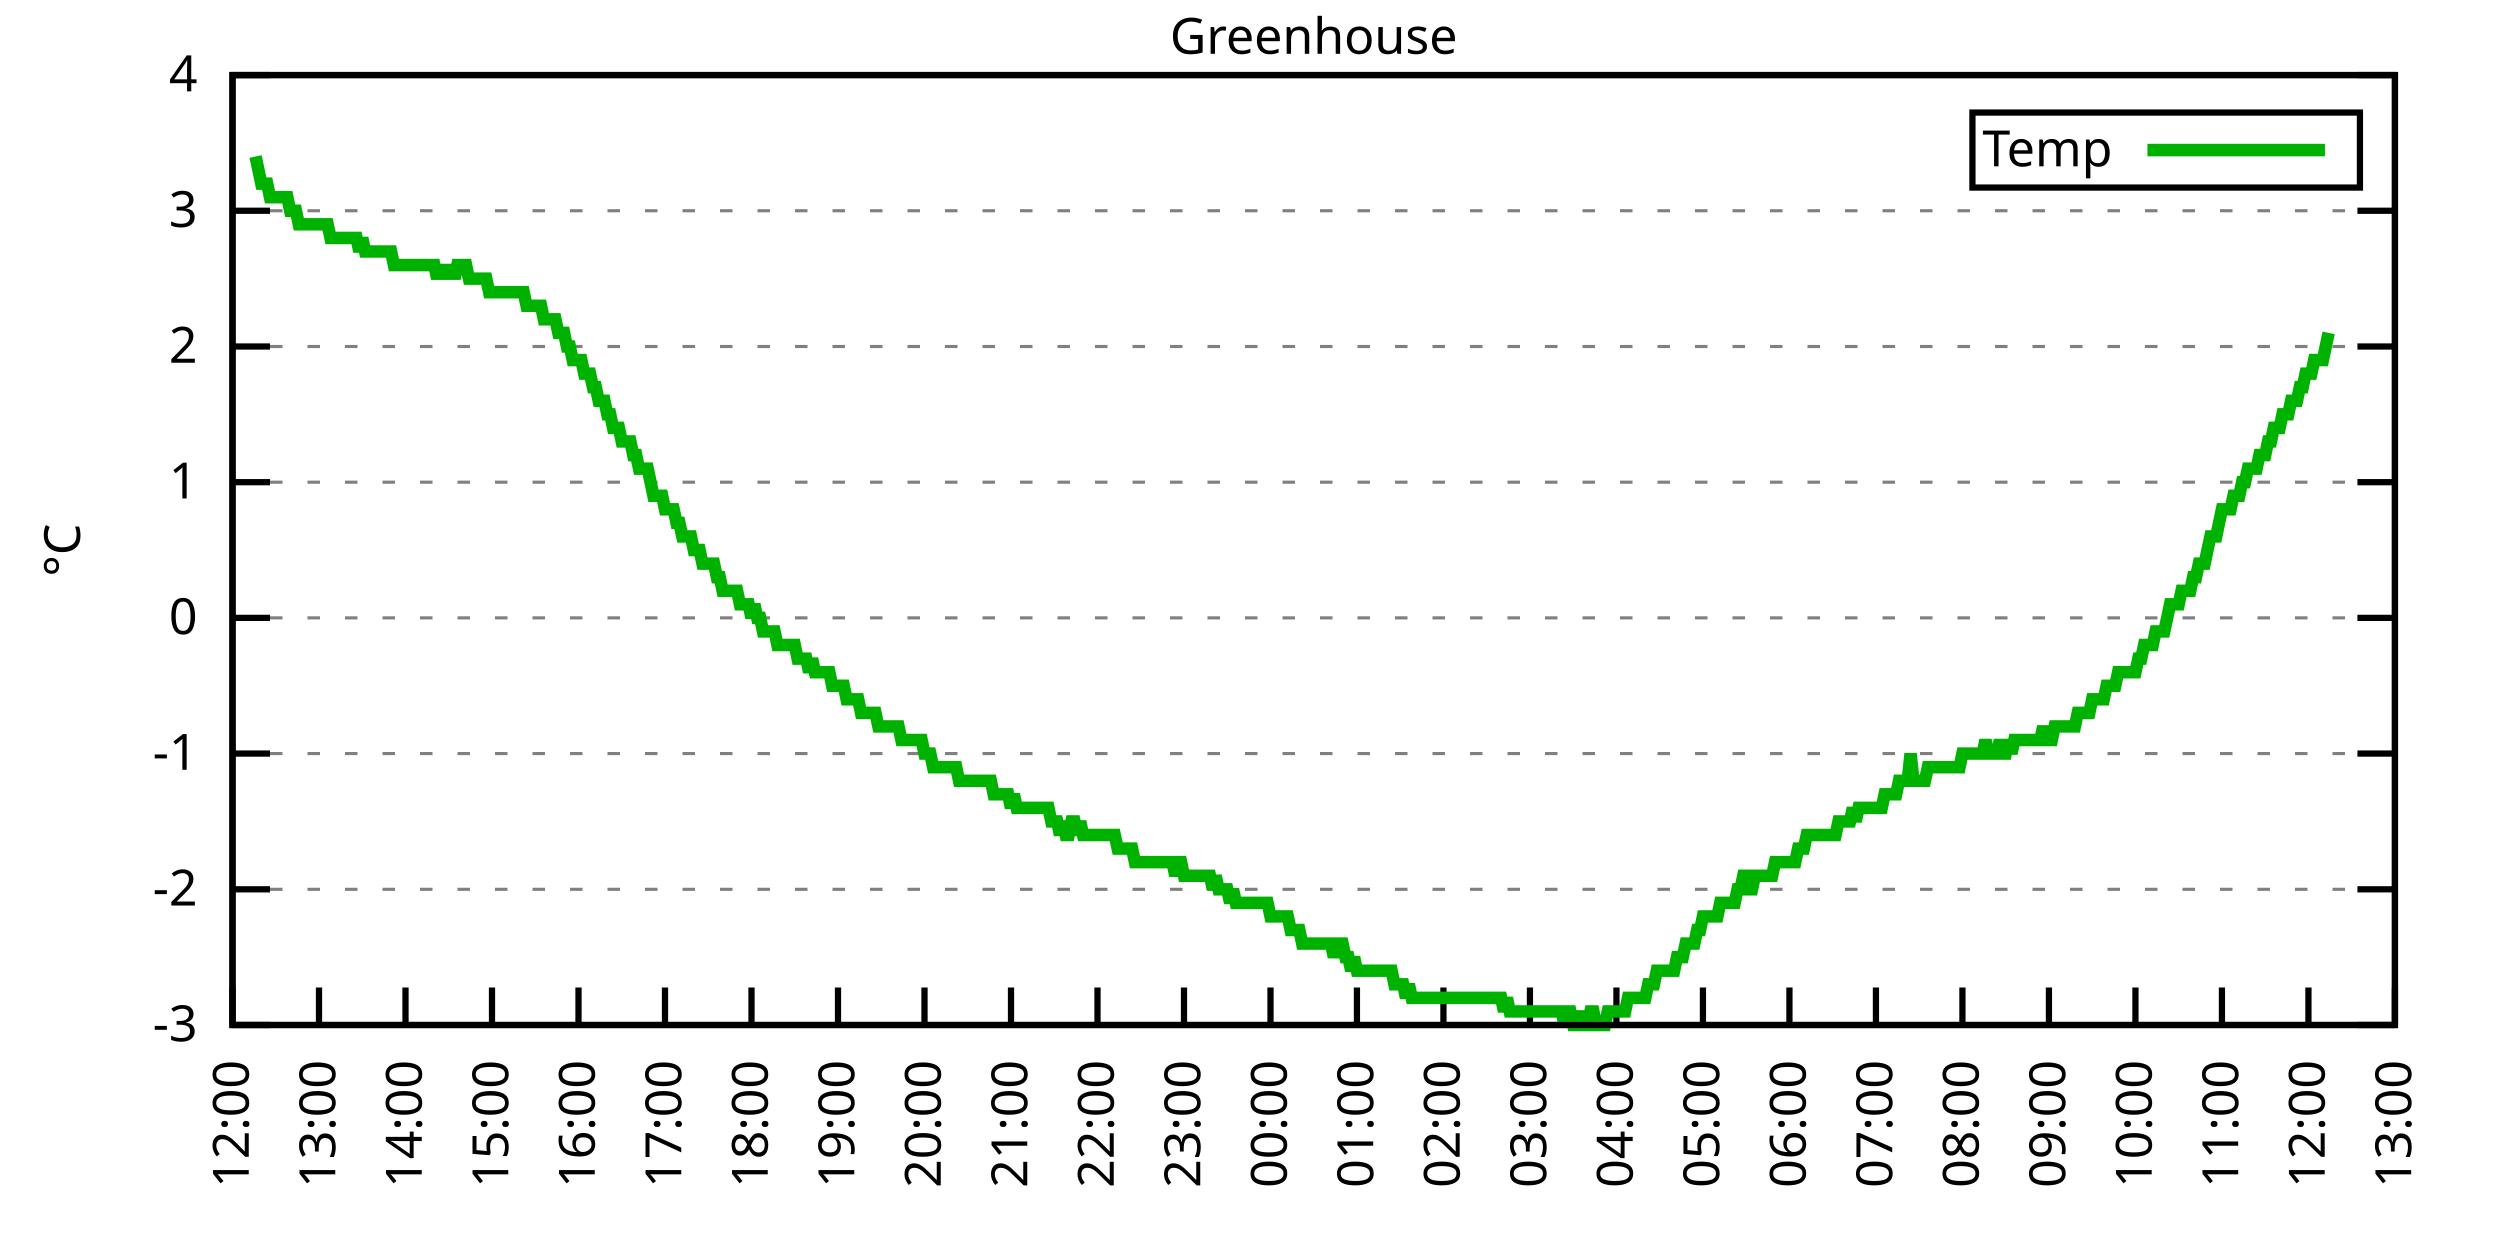
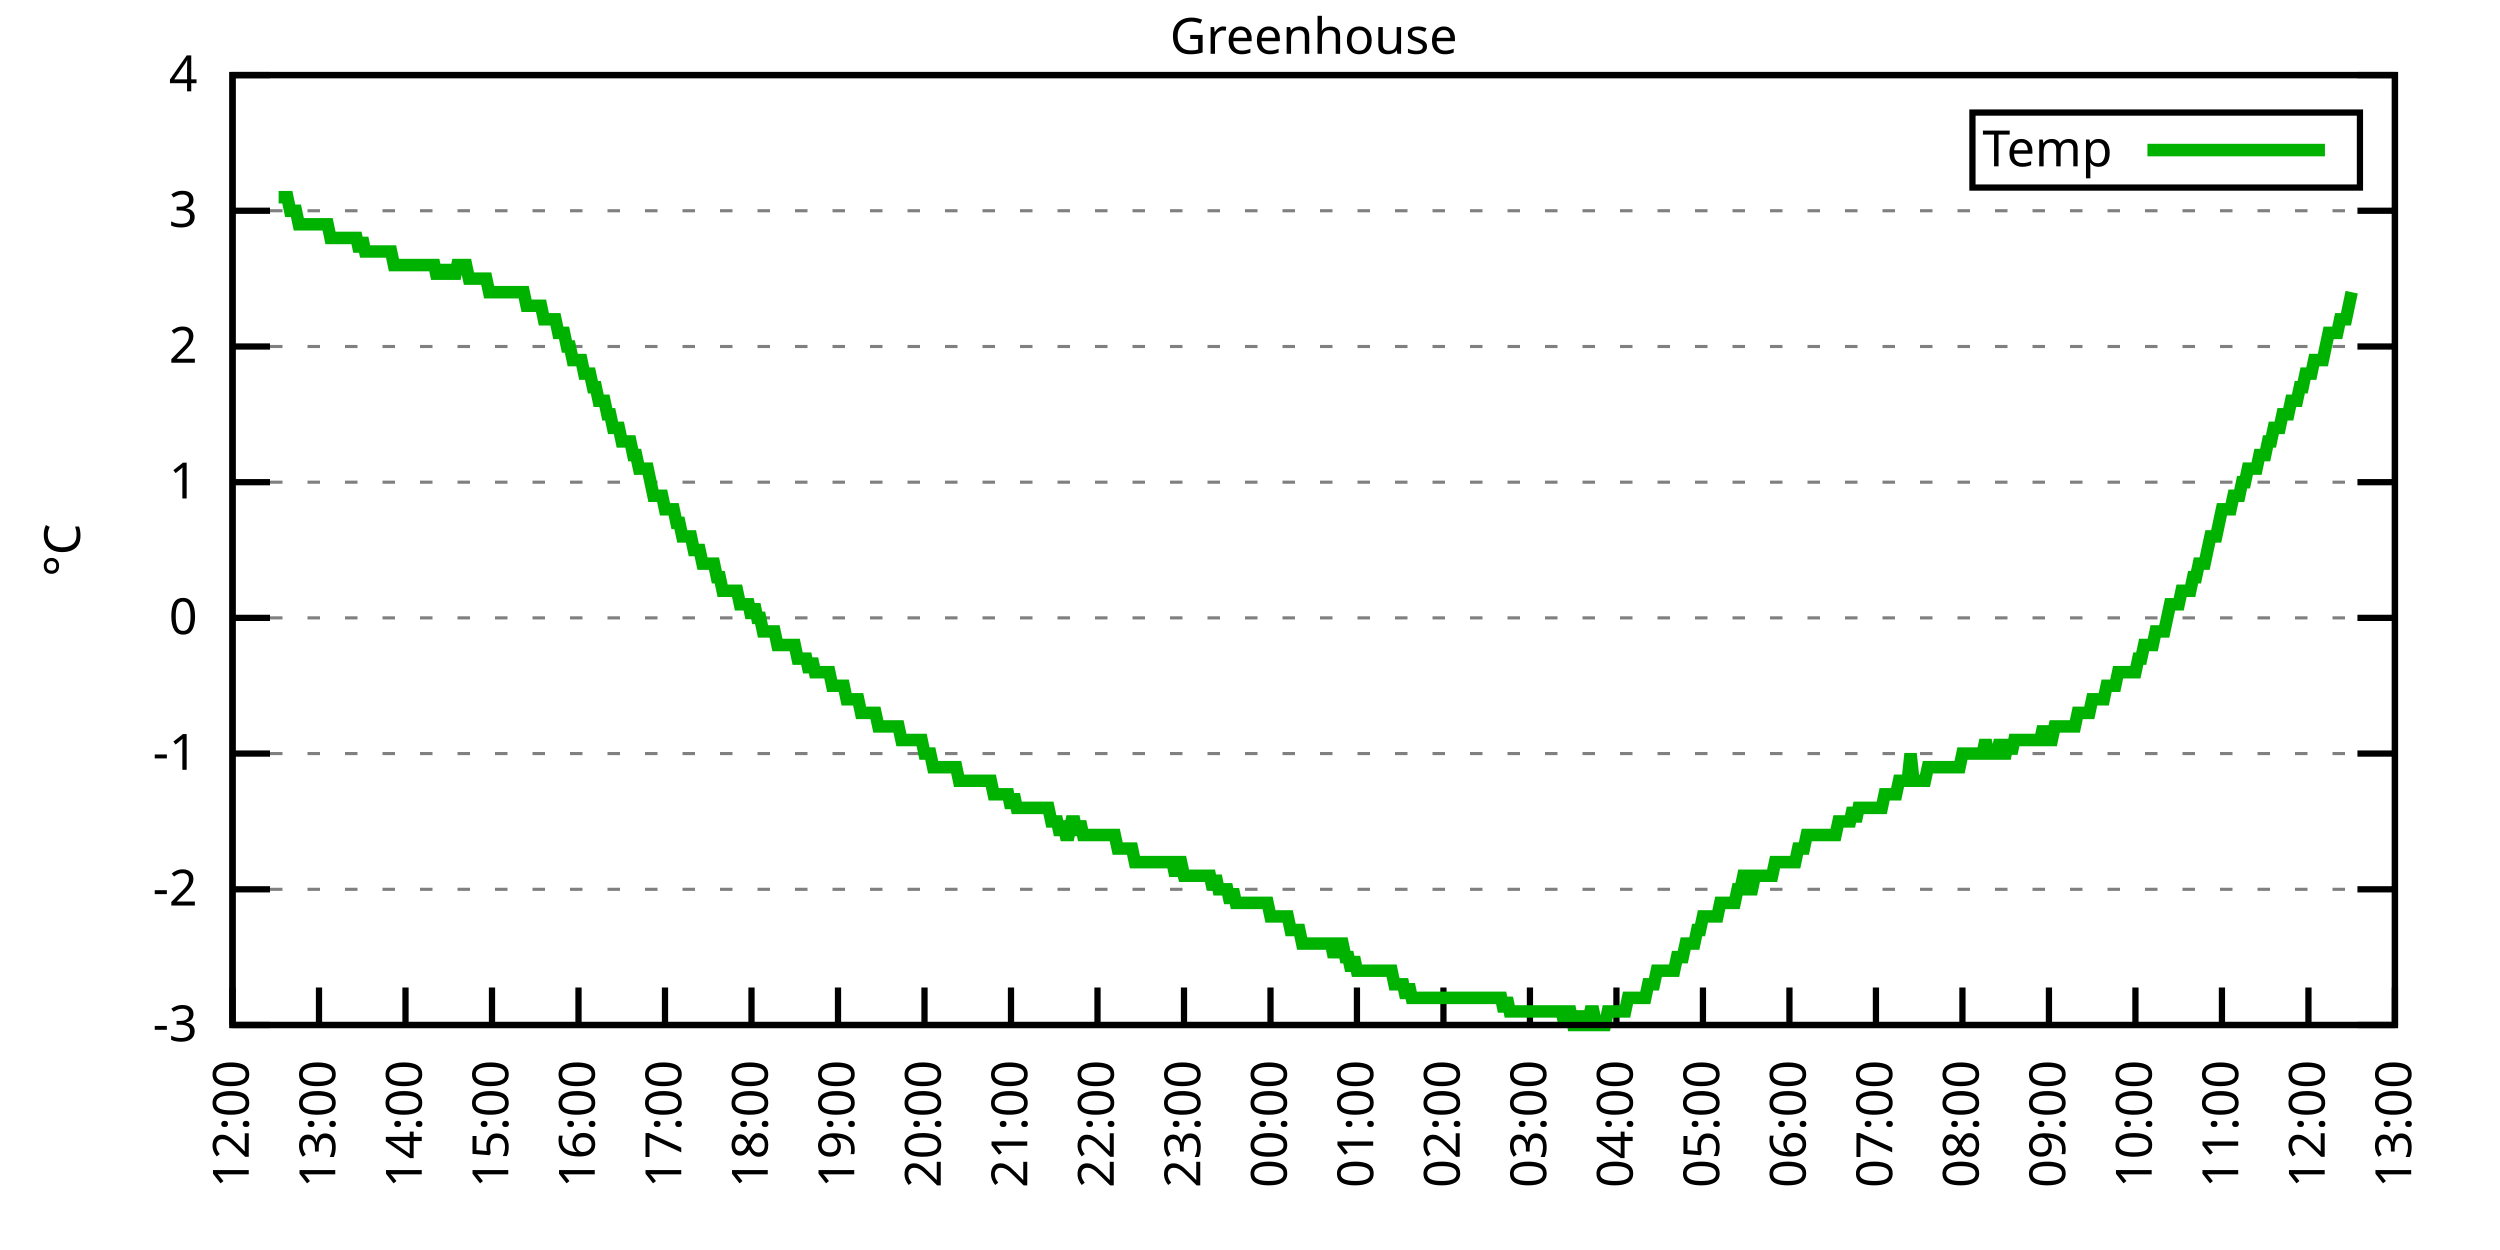
<svg xmlns="http://www.w3.org/2000/svg" xmlns:xlink="http://www.w3.org/1999/xlink" width="400" height="200" viewBox="0 0 400 200">
  <g id="gnuplot_canvas">
    <rect x="0" y="0" width="400" height="200" fill="none" />
    <defs>
      <circle id="gpDot" r="0.5" stroke-width="0.5" stroke="currentColor" />
      <path id="gpPt0" stroke-width="0.333" stroke="currentColor" d="M-1,0 h2 M0,-1 v2" />
      <path id="gpPt1" stroke-width="0.333" stroke="currentColor" d="M-1,-1 L1,1 M1,-1 L-1,1" />
      <path id="gpPt2" stroke-width="0.333" stroke="currentColor" d="M-1,0 L1,0 M0,-1 L0,1 M-1,-1 L1,1 M-1,1 L1,-1" />
      <rect id="gpPt3" stroke-width="0.333" stroke="currentColor" x="-1" y="-1" width="2" height="2" />
      <rect id="gpPt4" stroke-width="0.333" stroke="currentColor" fill="currentColor" x="-1" y="-1" width="2" height="2" />
      <circle id="gpPt5" stroke-width="0.333" stroke="currentColor" cx="0" cy="0" r="1" />
      <use xlink:href="#gpPt5" id="gpPt6" fill="currentColor" stroke="none" />
      <path id="gpPt7" stroke-width="0.333" stroke="currentColor" d="M0,-1.33 L-1.33,0.67 L1.33,0.67 z" />
      <use xlink:href="#gpPt7" id="gpPt8" fill="currentColor" stroke="none" />
      <use xlink:href="#gpPt7" id="gpPt9" stroke="currentColor" transform="rotate(180)" />
      <use xlink:href="#gpPt9" id="gpPt10" fill="currentColor" stroke="none" />
      <use xlink:href="#gpPt3" id="gpPt11" stroke="currentColor" transform="rotate(45)" />
      <use xlink:href="#gpPt11" id="gpPt12" fill="currentColor" stroke="none" />
      <path id="gpPt13" stroke-width="0.333" stroke="currentColor" d="M0,1.330 L1.265,0.411 L0.782,-1.067 L-0.782,-1.076 L-1.265,0.411 z" />
      <use xlink:href="#gpPt13" id="gpPt14" fill="currentColor" stroke="none" />
      <filter id="textbox" filterUnits="objectBoundingBox" x="0" y="0" height="1" width="1">
        <feFlood flood-color="white" flood-opacity="1" result="bgnd" />
        <feComposite in="SourceGraphic" in2="bgnd" operator="atop" />
      </filter>
      <filter id="greybox" filterUnits="objectBoundingBox" x="0" y="0" height="1" width="1">
        <feFlood flood-color="lightgrey" flood-opacity="1" result="grey" />
        <feComposite in="SourceGraphic" in2="grey" operator="atop" />
      </filter>
    </defs>
    <g fill="none" color="white" stroke="currentColor" stroke-width="1.00" stroke-linecap="butt" stroke-linejoin="miter">
</g>
    <g fill="none" color="black" stroke="currentColor" stroke-width="1.00" stroke-linecap="butt" stroke-linejoin="miter">
      <g stroke="none" shape-rendering="crispEdges">
        <polygon fill="rgb(255, 255, 255)" points="37.20,164.00 383.18,164.00 383.18,12.02 37.20,12.02 " />
      </g>
    </g>
    <g fill="none" color="black" stroke="currentColor" stroke-width="1.00" stroke-linecap="butt" stroke-linejoin="miter">
</g>
    <g fill="none" color="black" stroke="black" stroke-width="0.50" stroke-linecap="butt" stroke-linejoin="miter">
</g>
    <g fill="none" color="gray" stroke="currentColor" stroke-width="0.50" stroke-linecap="butt" stroke-linejoin="miter">
      <path stroke="gray" stroke-dasharray="2,4" class="gridline" d="M37.20,164.00 L383.19,164.00  " />
    </g>
    <g fill="none" color="gray" stroke="gray" stroke-width="1.00" stroke-linecap="butt" stroke-linejoin="miter">
</g>
    <g fill="none" color="black" stroke="currentColor" stroke-width="1.00" stroke-linecap="butt" stroke-linejoin="miter">
      <path stroke="black" d="M37.20,164.00 L43.20,164.00 M383.19,164.00 L377.19,164.00  " />
      <g transform="translate(31.60,166.60)" stroke="none" fill="black" font-family="Sans" font-size="8.00" text-anchor="end">
        <text>
          <tspan font-family="Sans">-3</tspan>
        </text>
      </g>
    </g>
    <g fill="none" color="black" stroke="currentColor" stroke-width="1.00" stroke-linecap="butt" stroke-linejoin="miter">
</g>
    <g fill="none" color="black" stroke="black" stroke-width="0.50" stroke-linecap="butt" stroke-linejoin="miter">
</g>
    <g fill="none" color="gray" stroke="currentColor" stroke-width="0.50" stroke-linecap="butt" stroke-linejoin="miter">
      <path stroke="gray" stroke-dasharray="2,4" class="gridline" d="M37.20,142.29 L383.19,142.29  " />
    </g>
    <g fill="none" color="gray" stroke="gray" stroke-width="1.00" stroke-linecap="butt" stroke-linejoin="miter">
</g>
    <g fill="none" color="black" stroke="currentColor" stroke-width="1.00" stroke-linecap="butt" stroke-linejoin="miter">
      <path stroke="black" d="M37.20,142.29 L43.20,142.29 M383.19,142.29 L377.19,142.29  " />
      <g transform="translate(31.60,144.89)" stroke="none" fill="black" font-family="Sans" font-size="8.00" text-anchor="end">
        <text>
          <tspan font-family="Sans">-2</tspan>
        </text>
      </g>
    </g>
    <g fill="none" color="black" stroke="currentColor" stroke-width="1.00" stroke-linecap="butt" stroke-linejoin="miter">
</g>
    <g fill="none" color="black" stroke="black" stroke-width="0.50" stroke-linecap="butt" stroke-linejoin="miter">
</g>
    <g fill="none" color="gray" stroke="currentColor" stroke-width="0.50" stroke-linecap="butt" stroke-linejoin="miter">
      <path stroke="gray" stroke-dasharray="2,4" class="gridline" d="M37.20,120.57 L383.19,120.57  " />
    </g>
    <g fill="none" color="gray" stroke="gray" stroke-width="1.00" stroke-linecap="butt" stroke-linejoin="miter">
</g>
    <g fill="none" color="black" stroke="currentColor" stroke-width="1.00" stroke-linecap="butt" stroke-linejoin="miter">
      <path stroke="black" d="M37.20,120.57 L43.20,120.57 M383.19,120.57 L377.19,120.57  " />
      <g transform="translate(31.60,123.17)" stroke="none" fill="black" font-family="Sans" font-size="8.00" text-anchor="end">
        <text>
          <tspan font-family="Sans">-1</tspan>
        </text>
      </g>
    </g>
    <g fill="none" color="black" stroke="currentColor" stroke-width="1.00" stroke-linecap="butt" stroke-linejoin="miter">
</g>
    <g fill="none" color="black" stroke="black" stroke-width="0.50" stroke-linecap="butt" stroke-linejoin="miter">
</g>
    <g fill="none" color="gray" stroke="currentColor" stroke-width="0.50" stroke-linecap="butt" stroke-linejoin="miter">
      <path stroke="gray" stroke-dasharray="2,4" class="gridline" d="M37.20,98.86 L383.19,98.86  " />
    </g>
    <g fill="none" color="gray" stroke="gray" stroke-width="1.00" stroke-linecap="butt" stroke-linejoin="miter">
</g>
    <g fill="none" color="black" stroke="currentColor" stroke-width="1.00" stroke-linecap="butt" stroke-linejoin="miter">
      <path stroke="black" d="M37.20,98.86 L43.20,98.86 M383.19,98.86 L377.19,98.86  " />
      <g transform="translate(31.60,101.46)" stroke="none" fill="black" font-family="Sans" font-size="8.00" text-anchor="end">
        <text>
          <tspan font-family="Sans"> 0</tspan>
        </text>
      </g>
    </g>
    <g fill="none" color="black" stroke="currentColor" stroke-width="1.00" stroke-linecap="butt" stroke-linejoin="miter">
</g>
    <g fill="none" color="black" stroke="black" stroke-width="0.50" stroke-linecap="butt" stroke-linejoin="miter">
</g>
    <g fill="none" color="gray" stroke="currentColor" stroke-width="0.50" stroke-linecap="butt" stroke-linejoin="miter">
      <path stroke="gray" stroke-dasharray="2,4" class="gridline" d="M37.20,77.15 L383.19,77.15  " />
    </g>
    <g fill="none" color="gray" stroke="gray" stroke-width="1.00" stroke-linecap="butt" stroke-linejoin="miter">
</g>
    <g fill="none" color="black" stroke="currentColor" stroke-width="1.00" stroke-linecap="butt" stroke-linejoin="miter">
      <path stroke="black" d="M37.20,77.15 L43.20,77.15 M383.19,77.15 L377.19,77.15  " />
      <g transform="translate(31.60,79.75)" stroke="none" fill="black" font-family="Sans" font-size="8.00" text-anchor="end">
        <text>
          <tspan font-family="Sans"> 1</tspan>
        </text>
      </g>
    </g>
    <g fill="none" color="black" stroke="currentColor" stroke-width="1.00" stroke-linecap="butt" stroke-linejoin="miter">
</g>
    <g fill="none" color="black" stroke="black" stroke-width="0.50" stroke-linecap="butt" stroke-linejoin="miter">
</g>
    <g fill="none" color="gray" stroke="currentColor" stroke-width="0.50" stroke-linecap="butt" stroke-linejoin="miter">
      <path stroke="gray" stroke-dasharray="2,4" class="gridline" d="M37.20,55.44 L383.19,55.44  " />
    </g>
    <g fill="none" color="gray" stroke="gray" stroke-width="1.00" stroke-linecap="butt" stroke-linejoin="miter">
</g>
    <g fill="none" color="black" stroke="currentColor" stroke-width="1.00" stroke-linecap="butt" stroke-linejoin="miter">
      <path stroke="black" d="M37.20,55.44 L43.20,55.44 M383.19,55.44 L377.19,55.44  " />
      <g transform="translate(31.60,58.04)" stroke="none" fill="black" font-family="Sans" font-size="8.00" text-anchor="end">
        <text>
          <tspan font-family="Sans"> 2</tspan>
        </text>
      </g>
    </g>
    <g fill="none" color="black" stroke="currentColor" stroke-width="1.00" stroke-linecap="butt" stroke-linejoin="miter">
</g>
    <g fill="none" color="black" stroke="black" stroke-width="0.50" stroke-linecap="butt" stroke-linejoin="miter">
</g>
    <g fill="none" color="gray" stroke="currentColor" stroke-width="0.50" stroke-linecap="butt" stroke-linejoin="miter">
      <path stroke="gray" stroke-dasharray="2,4" class="gridline" d="M37.20,33.72 L383.19,33.72  " />
    </g>
    <g fill="none" color="gray" stroke="gray" stroke-width="1.00" stroke-linecap="butt" stroke-linejoin="miter">
</g>
    <g fill="none" color="black" stroke="currentColor" stroke-width="1.00" stroke-linecap="butt" stroke-linejoin="miter">
      <path stroke="black" d="M37.20,33.72 L43.20,33.72 M383.19,33.72 L377.19,33.72  " />
      <g transform="translate(31.60,36.32)" stroke="none" fill="black" font-family="Sans" font-size="8.00" text-anchor="end">
        <text>
          <tspan font-family="Sans"> 3</tspan>
        </text>
      </g>
    </g>
    <g fill="none" color="black" stroke="currentColor" stroke-width="1.00" stroke-linecap="butt" stroke-linejoin="miter">
</g>
    <g fill="none" color="black" stroke="black" stroke-width="0.50" stroke-linecap="butt" stroke-linejoin="miter">
</g>
    <g fill="none" color="gray" stroke="currentColor" stroke-width="0.50" stroke-linecap="butt" stroke-linejoin="miter">
      <path stroke="gray" stroke-dasharray="2,4" class="gridline" d="M37.20,12.01 L383.19,12.01  " />
    </g>
    <g fill="none" color="gray" stroke="gray" stroke-width="1.00" stroke-linecap="butt" stroke-linejoin="miter">
</g>
    <g fill="none" color="black" stroke="currentColor" stroke-width="1.00" stroke-linecap="butt" stroke-linejoin="miter">
      <path stroke="black" d="M37.20,12.01 L43.20,12.01 M383.19,12.01 L377.19,12.01  " />
      <g transform="translate(31.60,14.61)" stroke="none" fill="black" font-family="Sans" font-size="8.00" text-anchor="end">
        <text>
          <tspan font-family="Sans"> 4</tspan>
        </text>
      </g>
    </g>
    <g fill="none" color="black" stroke="currentColor" stroke-width="1.00" stroke-linecap="butt" stroke-linejoin="miter">
      <path stroke="black" d="M37.20,164.00 L37.20,158.00  " />
      <g transform="translate(39.80,169.60) rotate(270.00)" stroke="none" fill="black" font-family="Sans" font-size="8.00" text-anchor="end">
        <text>
          <tspan font-family="Sans">12:00</tspan>
        </text>
      </g>
    </g>
    <g fill="none" color="black" stroke="currentColor" stroke-width="1.00" stroke-linecap="butt" stroke-linejoin="miter">
      <path stroke="black" d="M51.04,164.00 L51.04,158.00  " />
      <g transform="translate(53.64,169.60) rotate(270.00)" stroke="none" fill="black" font-family="Sans" font-size="8.00" text-anchor="end">
        <text>
          <tspan font-family="Sans">13:00</tspan>
        </text>
      </g>
    </g>
    <g fill="none" color="black" stroke="currentColor" stroke-width="1.00" stroke-linecap="butt" stroke-linejoin="miter">
      <path stroke="black" d="M64.88,164.00 L64.88,158.00  " />
      <g transform="translate(67.48,169.60) rotate(270.00)" stroke="none" fill="black" font-family="Sans" font-size="8.00" text-anchor="end">
        <text>
          <tspan font-family="Sans">14:00</tspan>
        </text>
      </g>
    </g>
    <g fill="none" color="black" stroke="currentColor" stroke-width="1.00" stroke-linecap="butt" stroke-linejoin="miter">
      <path stroke="black" d="M78.72,164.00 L78.72,158.00  " />
      <g transform="translate(81.32,169.60) rotate(270.00)" stroke="none" fill="black" font-family="Sans" font-size="8.00" text-anchor="end">
        <text>
          <tspan font-family="Sans">15:00</tspan>
        </text>
      </g>
    </g>
    <g fill="none" color="black" stroke="currentColor" stroke-width="1.00" stroke-linecap="butt" stroke-linejoin="miter">
      <path stroke="black" d="M92.56,164.00 L92.56,158.00  " />
      <g transform="translate(95.16,169.60) rotate(270.00)" stroke="none" fill="black" font-family="Sans" font-size="8.00" text-anchor="end">
        <text>
          <tspan font-family="Sans">16:00</tspan>
        </text>
      </g>
    </g>
    <g fill="none" color="black" stroke="currentColor" stroke-width="1.00" stroke-linecap="butt" stroke-linejoin="miter">
      <path stroke="black" d="M106.40,164.00 L106.40,158.00  " />
      <g transform="translate(109.00,169.60) rotate(270.00)" stroke="none" fill="black" font-family="Sans" font-size="8.00" text-anchor="end">
        <text>
          <tspan font-family="Sans">17:00</tspan>
        </text>
      </g>
    </g>
    <g fill="none" color="black" stroke="currentColor" stroke-width="1.00" stroke-linecap="butt" stroke-linejoin="miter">
      <path stroke="black" d="M120.24,164.00 L120.24,158.00  " />
      <g transform="translate(122.84,169.60) rotate(270.00)" stroke="none" fill="black" font-family="Sans" font-size="8.00" text-anchor="end">
        <text>
          <tspan font-family="Sans">18:00</tspan>
        </text>
      </g>
    </g>
    <g fill="none" color="black" stroke="currentColor" stroke-width="1.00" stroke-linecap="butt" stroke-linejoin="miter">
      <path stroke="black" d="M134.08,164.00 L134.08,158.00  " />
      <g transform="translate(136.68,169.60) rotate(270.00)" stroke="none" fill="black" font-family="Sans" font-size="8.00" text-anchor="end">
        <text>
          <tspan font-family="Sans">19:00</tspan>
        </text>
      </g>
    </g>
    <g fill="none" color="black" stroke="currentColor" stroke-width="1.00" stroke-linecap="butt" stroke-linejoin="miter">
      <path stroke="black" d="M147.92,164.00 L147.92,158.00  " />
      <g transform="translate(150.52,169.60) rotate(270.00)" stroke="none" fill="black" font-family="Sans" font-size="8.00" text-anchor="end">
        <text>
          <tspan font-family="Sans">20:00</tspan>
        </text>
      </g>
    </g>
    <g fill="none" color="black" stroke="currentColor" stroke-width="1.00" stroke-linecap="butt" stroke-linejoin="miter">
      <path stroke="black" d="M161.76,164.00 L161.76,158.00  " />
      <g transform="translate(164.36,169.60) rotate(270.00)" stroke="none" fill="black" font-family="Sans" font-size="8.00" text-anchor="end">
        <text>
          <tspan font-family="Sans">21:00</tspan>
        </text>
      </g>
    </g>
    <g fill="none" color="black" stroke="currentColor" stroke-width="1.00" stroke-linecap="butt" stroke-linejoin="miter">
      <path stroke="black" d="M175.60,164.00 L175.60,158.00  " />
      <g transform="translate(178.20,169.60) rotate(270.00)" stroke="none" fill="black" font-family="Sans" font-size="8.00" text-anchor="end">
        <text>
          <tspan font-family="Sans">22:00</tspan>
        </text>
      </g>
    </g>
    <g fill="none" color="black" stroke="currentColor" stroke-width="1.00" stroke-linecap="butt" stroke-linejoin="miter">
      <path stroke="black" d="M189.44,164.00 L189.44,158.00  " />
      <g transform="translate(192.04,169.60) rotate(270.00)" stroke="none" fill="black" font-family="Sans" font-size="8.00" text-anchor="end">
        <text>
          <tspan font-family="Sans">23:00</tspan>
        </text>
      </g>
    </g>
    <g fill="none" color="black" stroke="currentColor" stroke-width="1.00" stroke-linecap="butt" stroke-linejoin="miter">
      <path stroke="black" d="M203.28,164.00 L203.28,158.00  " />
      <g transform="translate(205.88,169.60) rotate(270.00)" stroke="none" fill="black" font-family="Sans" font-size="8.00" text-anchor="end">
        <text>
          <tspan font-family="Sans">00:00</tspan>
        </text>
      </g>
    </g>
    <g fill="none" color="black" stroke="currentColor" stroke-width="1.00" stroke-linecap="butt" stroke-linejoin="miter">
      <path stroke="black" d="M217.11,164.00 L217.11,158.00  " />
      <g transform="translate(219.71,169.60) rotate(270.00)" stroke="none" fill="black" font-family="Sans" font-size="8.00" text-anchor="end">
        <text>
          <tspan font-family="Sans">01:00</tspan>
        </text>
      </g>
    </g>
    <g fill="none" color="black" stroke="currentColor" stroke-width="1.00" stroke-linecap="butt" stroke-linejoin="miter">
      <path stroke="black" d="M230.95,164.00 L230.95,158.00  " />
      <g transform="translate(233.55,169.60) rotate(270.00)" stroke="none" fill="black" font-family="Sans" font-size="8.00" text-anchor="end">
        <text>
          <tspan font-family="Sans">02:00</tspan>
        </text>
      </g>
    </g>
    <g fill="none" color="black" stroke="currentColor" stroke-width="1.00" stroke-linecap="butt" stroke-linejoin="miter">
      <path stroke="black" d="M244.79,164.00 L244.79,158.00  " />
      <g transform="translate(247.39,169.60) rotate(270.00)" stroke="none" fill="black" font-family="Sans" font-size="8.00" text-anchor="end">
        <text>
          <tspan font-family="Sans">03:00</tspan>
        </text>
      </g>
    </g>
    <g fill="none" color="black" stroke="currentColor" stroke-width="1.00" stroke-linecap="butt" stroke-linejoin="miter">
      <path stroke="black" d="M258.63,164.00 L258.63,158.00  " />
      <g transform="translate(261.23,169.60) rotate(270.00)" stroke="none" fill="black" font-family="Sans" font-size="8.00" text-anchor="end">
        <text>
          <tspan font-family="Sans">04:00</tspan>
        </text>
      </g>
    </g>
    <g fill="none" color="black" stroke="currentColor" stroke-width="1.00" stroke-linecap="butt" stroke-linejoin="miter">
      <path stroke="black" d="M272.47,164.00 L272.47,158.00  " />
      <g transform="translate(275.07,169.60) rotate(270.00)" stroke="none" fill="black" font-family="Sans" font-size="8.00" text-anchor="end">
        <text>
          <tspan font-family="Sans">05:00</tspan>
        </text>
      </g>
    </g>
    <g fill="none" color="black" stroke="currentColor" stroke-width="1.00" stroke-linecap="butt" stroke-linejoin="miter">
      <path stroke="black" d="M286.31,164.00 L286.31,158.00  " />
      <g transform="translate(288.91,169.60) rotate(270.00)" stroke="none" fill="black" font-family="Sans" font-size="8.00" text-anchor="end">
        <text>
          <tspan font-family="Sans">06:00</tspan>
        </text>
      </g>
    </g>
    <g fill="none" color="black" stroke="currentColor" stroke-width="1.00" stroke-linecap="butt" stroke-linejoin="miter">
      <path stroke="black" d="M300.15,164.00 L300.15,158.00  " />
      <g transform="translate(302.75,169.60) rotate(270.00)" stroke="none" fill="black" font-family="Sans" font-size="8.00" text-anchor="end">
        <text>
          <tspan font-family="Sans">07:00</tspan>
        </text>
      </g>
    </g>
    <g fill="none" color="black" stroke="currentColor" stroke-width="1.00" stroke-linecap="butt" stroke-linejoin="miter">
      <path stroke="black" d="M313.99,164.00 L313.99,158.00  " />
      <g transform="translate(316.59,169.60) rotate(270.00)" stroke="none" fill="black" font-family="Sans" font-size="8.00" text-anchor="end">
        <text>
          <tspan font-family="Sans">08:00</tspan>
        </text>
      </g>
    </g>
    <g fill="none" color="black" stroke="currentColor" stroke-width="1.00" stroke-linecap="butt" stroke-linejoin="miter">
      <path stroke="black" d="M327.83,164.00 L327.83,158.00  " />
      <g transform="translate(330.43,169.60) rotate(270.00)" stroke="none" fill="black" font-family="Sans" font-size="8.00" text-anchor="end">
        <text>
          <tspan font-family="Sans">09:00</tspan>
        </text>
      </g>
    </g>
    <g fill="none" color="black" stroke="currentColor" stroke-width="1.00" stroke-linecap="butt" stroke-linejoin="miter">
      <path stroke="black" d="M341.67,164.00 L341.67,158.00  " />
      <g transform="translate(344.27,169.60) rotate(270.00)" stroke="none" fill="black" font-family="Sans" font-size="8.00" text-anchor="end">
        <text>
          <tspan font-family="Sans">10:00</tspan>
        </text>
      </g>
    </g>
    <g fill="none" color="black" stroke="currentColor" stroke-width="1.00" stroke-linecap="butt" stroke-linejoin="miter">
      <path stroke="black" d="M355.51,164.00 L355.51,158.00  " />
      <g transform="translate(358.11,169.60) rotate(270.00)" stroke="none" fill="black" font-family="Sans" font-size="8.00" text-anchor="end">
        <text>
          <tspan font-family="Sans">11:00</tspan>
        </text>
      </g>
    </g>
    <g fill="none" color="black" stroke="currentColor" stroke-width="1.00" stroke-linecap="butt" stroke-linejoin="miter">
      <path stroke="black" d="M369.35,164.00 L369.35,158.00  " />
      <g transform="translate(371.95,169.60) rotate(270.00)" stroke="none" fill="black" font-family="Sans" font-size="8.00" text-anchor="end">
        <text>
          <tspan font-family="Sans">12:00</tspan>
        </text>
      </g>
    </g>
    <g fill="none" color="black" stroke="currentColor" stroke-width="1.00" stroke-linecap="butt" stroke-linejoin="miter">
      <path stroke="black" d="M383.19,164.00 L383.19,158.00  " />
      <g transform="translate(385.79,169.60) rotate(270.00)" stroke="none" fill="black" font-family="Sans" font-size="8.00" text-anchor="end">
        <text>
          <tspan font-family="Sans">13:00</tspan>
        </text>
      </g>
    </g>
    <g fill="none" color="black" stroke="currentColor" stroke-width="1.00" stroke-linecap="butt" stroke-linejoin="miter">
</g>
    <g fill="none" color="black" stroke="currentColor" stroke-width="1.00" stroke-linecap="butt" stroke-linejoin="miter">
      <path stroke="black" d="M37.20,12.01 L37.20,164.00 L383.19,164.00 L383.19,12.01 L37.20,12.01 Z  " />
    </g>
    <g fill="none" color="black" stroke="currentColor" stroke-width="1.00" stroke-linecap="butt" stroke-linejoin="miter">
</g>
    <g fill="none" color="black" stroke="currentColor" stroke-width="1.00" stroke-linecap="butt" stroke-linejoin="miter">
      <path stroke="black" d="M315.59,30.01 L315.59,18.01 L377.59,18.01 L377.59,30.01 L315.59,30.01 Z  " />
    </g>
    <g id="Greenhouse_plot_1">
      <g fill="none" color="white" stroke="black" stroke-width="2.00" stroke-linecap="butt" stroke-linejoin="miter">
</g>
      <g fill="none" color="black" stroke="currentColor" stroke-width="2.00" stroke-linecap="butt" stroke-linejoin="miter">
        <g transform="translate(337.99,26.61)" stroke="none" fill="black" font-family="Sans" font-size="8.00" text-anchor="end">
          <text>
            <tspan font-family="Sans">Temp</tspan>
          </text>
        </g>
      </g>
      <g fill="none" color="black" stroke="currentColor" stroke-width="2.00" stroke-linecap="butt" stroke-linejoin="miter">
-         <path stroke="rgb(  0, 178,   0)" d="M343.59,24.01 L371.99,24.01 M40.89,25.04 L41.35,27.21 L41.81,29.38 L42.27,29.38 L42.74,29.38 L43.20,31.55   L43.66,31.55 L44.12,31.55 L44.58,31.55 L45.04,31.55 L45.50,31.55 L45.97,31.55 L46.43,33.72 L46.89,33.72   L47.35,33.72 L47.81,35.89 L48.27,35.89 L48.73,35.89 L49.19,35.89 L49.66,35.89 L50.12,35.89 L50.58,35.89   L51.04,35.89 L51.50,35.89 L51.96,35.89 L52.42,35.89 L52.88,38.07 L53.35,38.07 L53.81,38.07 L54.27,38.07   L54.73,38.07 L55.19,38.07 L55.65,38.07 L56.11,38.07 L56.58,38.07 L57.04,38.07 L57.50,40.24 L57.96,38.07   L58.42,40.24 L58.88,40.24 L59.34,40.24 L59.80,40.24 L60.27,40.24 L60.73,40.24 L61.19,40.24 L61.65,40.24   L62.11,40.24 L62.57,40.24 L63.03,42.41 L63.50,42.41 L63.96,42.41 L64.42,42.41 L64.88,42.41 L65.34,42.41   L65.80,42.41 L66.26,42.41 L66.72,42.41 L67.19,42.41 L67.65,42.41 L68.11,42.41 L68.57,42.41 L69.03,42.41   L69.49,42.41 L69.95,44.58 L70.42,42.41 L70.88,44.58 L71.34,42.41 L71.80,44.58 L72.26,42.41 L72.72,44.58   L73.18,42.41 L73.64,42.41 L74.11,42.41 L74.57,42.41 L75.03,44.58 L75.49,44.58 L75.95,44.58 L76.41,44.58   L76.87,44.58 L77.33,44.58 L77.80,44.58 L78.26,46.75 L78.72,46.75 L79.18,46.75 L79.64,46.75 L80.10,46.75   L80.56,46.75 L81.03,46.75 L81.49,46.75 L81.95,46.75 L82.41,46.75 L82.87,46.75 L83.33,46.75 L83.79,46.75   L84.25,48.92 L84.72,48.92 L85.18,48.92 L85.64,48.92 L86.10,48.92 L86.56,48.92 L87.02,51.09 L87.48,51.09   L87.95,51.09 L88.41,51.09 L88.87,51.09 L89.33,53.26 L89.79,53.26 L90.25,53.26 L90.71,55.44 L91.17,55.44   L91.64,57.61 L92.10,57.61 L92.56,57.61 L93.02,57.61 L93.48,59.78 L93.94,59.78 L94.40,59.78 L94.87,61.95   L95.33,61.95 L95.79,64.12 L96.25,64.12 L96.71,64.12 L97.17,66.29 L97.63,66.29 L98.09,68.46 L98.56,68.46   L99.02,68.46 L99.48,70.63 L99.94,70.63 L100.40,70.63 L100.86,70.63 L101.32,72.81 L101.78,72.81 L102.25,74.98   L102.71,74.98 L103.17,74.98 L103.63,74.98 L104.09,77.15 L104.55,79.32 L105.01,79.32 L105.48,79.32 L105.94,79.32   L106.40,81.49 L106.86,81.49 L107.32,81.49 L107.78,81.49 L108.24,83.66 L108.70,83.66 L109.17,85.83 L109.63,85.83   L110.09,85.83 L110.55,85.83 L111.01,88.00 L111.47,88.00 L111.93,88.00 L112.40,90.18 L112.86,90.18 L113.32,90.18   L113.78,90.18 L114.24,90.18 L114.70,92.35 L115.16,92.35 L115.62,94.52 L116.09,94.52 L116.55,94.52 L117.01,94.52   L117.47,94.52 L117.93,94.52 L118.39,96.69 L118.85,96.69 L119.31,96.69 L119.78,96.69 L120.24,98.86 L120.70,96.69   L121.16,98.86 L121.62,98.86 L122.08,101.03 L122.54,101.03 L123.01,101.03 L123.47,101.03 L123.93,101.03 L124.39,103.20   L124.85,103.20 L125.31,103.20 L125.77,103.20 L126.23,103.20 L126.70,103.20 L127.16,103.20 L127.62,105.38 L128.08,105.38   L128.54,105.38 L129.00,105.38 L129.46,107.55 L129.93,105.38 L130.39,107.55 L130.85,107.55 L131.31,107.55 L131.77,107.55   L132.23,107.55 L132.69,107.55 L133.15,109.72 L133.62,109.72 L134.08,109.72 L134.54,109.72 L135.00,109.72 L135.46,111.89   L135.92,111.89 L136.38,111.89 L136.85,111.89 L137.31,111.89 L137.77,114.06 L138.23,114.06 L138.69,114.06 L139.15,114.06   L139.61,114.06 L140.07,114.06 L140.54,116.23 L141.00,116.23 L141.46,116.23 L141.92,116.23 L142.38,116.23 L142.84,116.23   L143.30,116.23 L143.76,116.23 L144.23,118.40 L144.69,118.40 L145.15,118.40 L145.61,118.40 L146.07,118.40 L146.53,118.40   L146.99,118.40 L147.46,118.40 L147.92,120.57 L148.38,120.57 L148.84,120.57 L149.30,122.75 L149.76,122.75 L150.22,122.75   L150.68,122.75 L151.15,122.75 L151.61,122.75 L152.07,122.75 L152.53,122.75 L152.99,122.75 L153.45,124.92 L153.91,124.92   L154.38,124.92 L154.84,124.92 L155.30,124.92 L155.76,124.92 L156.22,124.92 L156.68,124.92 L157.14,124.92 L157.60,124.92   L158.07,124.92 L158.53,124.92 L158.99,127.09 L159.45,127.09 L159.91,127.09 L160.37,127.09 L160.83,127.09 L161.30,127.09   L161.76,129.26 L162.22,127.09 L162.68,129.26 L163.14,129.26 L163.60,129.26 L164.06,129.26 L164.52,129.26 L164.99,129.26   L165.45,129.26 L165.91,129.26 L166.37,129.26 L166.83,129.26 L167.29,129.26 L167.75,129.26 L168.21,131.43 L168.68,131.43   L169.14,131.43 L169.60,133.60 L170.06,131.43 L170.52,133.60 L170.98,133.60 L171.44,131.43 L171.91,131.43 L172.37,133.60   L172.83,131.43 L173.29,133.60 L173.75,133.60 L174.21,133.60 L174.67,133.60 L175.13,133.60 L175.60,133.60 L176.06,133.60   L176.52,133.60 L176.98,133.60 L177.44,133.60 L177.90,133.60 L178.36,133.60 L178.83,135.77 L179.29,135.77 L179.75,135.77   L180.21,135.77 L180.67,135.77 L181.13,135.77 L181.59,137.94 L182.05,137.94 L182.52,137.94 L182.98,137.94 L183.44,137.94   L183.90,137.94 L184.36,137.94 L184.82,137.94 L185.28,137.94 L185.75,137.94 L186.21,137.94 L186.67,137.94 L187.13,137.94   L187.59,137.94 L188.05,140.12 L188.51,137.94 L188.97,137.94 L189.44,140.12 L189.90,140.12 L190.36,140.12 L190.82,140.12   L191.28,140.12 L191.74,140.12 L192.20,140.12 L192.66,140.12 L193.13,140.12 L193.59,140.12 L194.05,142.29 L194.51,140.12   L194.97,142.29 L195.43,142.29 L195.89,142.29 L196.36,142.29 L196.82,144.46 L197.28,142.29 L197.74,144.46 L198.20,144.46   L198.66,144.46 L199.12,144.46 L199.58,144.46 L200.05,144.46 L200.51,144.46 L200.97,144.46 L201.43,144.46 L201.89,144.46   L202.35,144.46 L202.81,144.46 L203.28,146.63 L203.74,146.63 L204.20,146.63 L204.66,146.63 L205.12,146.63 L205.58,146.63   L206.04,146.63 L206.50,148.80 L206.97,148.80 L207.43,148.80 L207.89,148.80 L208.35,150.97 L208.81,150.97 L209.27,150.97   L209.73,150.97 L210.20,150.97 L210.66,150.97 L211.12,150.97 L211.58,150.97 L212.04,150.97 L212.50,150.97 L212.96,150.97   L213.42,153.14 L213.89,150.97 L214.35,150.97 L214.81,150.97 L215.27,153.14 L215.73,153.14 L216.19,155.31 L216.65,153.14   L217.11,155.31 L217.58,155.31 L218.04,155.31 L218.50,155.31 L218.96,155.31 L219.42,155.31 L219.88,155.31 L220.34,155.31   L220.81,155.31 L221.27,155.31 L221.73,155.31 L222.19,155.31 L222.65,155.31 L223.11,157.49 L223.57,157.49 L224.03,157.49   L224.50,157.49 L224.96,159.66 L225.42,157.49 L225.88,159.66 L226.34,159.66 L226.80,159.66 L227.26,159.66 L227.73,159.66   L228.19,159.66 L228.65,159.66 L229.11,159.66 L229.57,159.66 L230.03,159.66 L230.49,159.66 L230.95,159.66 L231.42,159.66   L231.88,159.66 L232.34,159.66 L232.80,159.66 L233.26,159.66 L233.72,159.66 L234.18,159.66 L234.64,159.66 L235.11,159.66   L235.57,159.66 L236.03,159.66 L236.49,159.66 L236.95,159.66 L237.41,159.66 L237.87,159.66 L238.34,159.66 L238.80,159.66   L239.26,159.66 L239.72,159.66 L240.18,159.66 L240.64,161.83 L241.10,159.66 L241.56,161.83 L242.03,161.83 L242.49,161.83   L242.95,161.83 L243.41,161.83 L243.87,161.83 L244.33,161.83 L244.79,161.83 L245.26,161.83 L245.72,161.83 L246.18,161.83   L246.64,161.83 L247.10,161.83 L247.56,161.83 L248.02,161.83 L248.48,161.83 L248.95,161.83 L249.41,161.83 L249.87,161.83   L250.33,164.00 L250.79,161.83 L251.25,161.83 L251.71,164.00 L252.18,164.00 L252.64,164.00 L253.10,161.83 L253.56,164.00   L254.02,164.00 L254.48,161.83 L254.94,161.83 L255.40,164.00 L255.87,164.00 L256.33,164.00 L256.79,164.00 L257.25,161.83   L257.71,161.83 L258.17,161.83 L258.63,161.83 L259.09,161.83 L259.56,161.83 L260.02,161.83 L260.48,159.66 L260.94,159.66   L261.40,159.66 L261.86,159.66 L262.32,159.66 L262.79,159.66 L263.25,159.66 L263.71,157.49 L264.17,157.49 L264.63,157.49   L265.09,155.31 L265.55,155.31 L266.01,155.31 L266.48,155.31 L266.94,155.31 L267.40,155.31 L267.86,155.31 L268.32,153.14   L268.78,153.14 L269.24,153.14 L269.71,150.97 L270.17,150.97 L270.63,150.97 L271.09,150.97 L271.55,148.80 L272.01,148.80   L272.47,146.63 L272.93,146.63 L273.40,146.63 L273.86,146.63 L274.32,146.63 L274.78,146.63 L275.24,144.46 L275.70,144.46   L276.16,144.46 L276.63,144.46 L277.09,144.46 L277.55,144.46 L278.01,142.29 L278.47,142.29 L278.93,140.12 L279.39,140.12   L279.85,142.29 L280.32,142.29 L280.78,140.12 L281.24,140.12 L281.70,140.12 L282.16,140.12 L282.62,140.12 L283.08,140.12   L283.54,140.12 L284.01,137.94 L284.47,137.94 L284.93,137.94 L285.39,137.94 L285.85,137.94 L286.31,137.94 L286.77,137.94   L287.24,137.94 L287.70,135.77 L288.16,135.77 L288.62,135.77 L289.08,133.60 L289.54,133.60 L290.00,133.60 L290.46,133.60   L290.93,133.60 L291.39,133.60 L291.85,133.60 L292.31,133.60 L292.77,133.60 L293.23,133.60 L293.69,133.60 L294.16,131.43   L294.62,131.43 L295.08,131.43 L295.54,131.43 L296.00,131.43 L296.46,129.26 L296.92,131.43 L297.38,129.26 L297.85,129.26   L298.31,129.26 L298.77,129.26 L299.23,129.26 L299.69,129.26 L300.15,129.26 L300.61,129.26 L301.08,129.26 L301.54,127.09   L302.00,127.09 L302.46,127.09 L302.92,127.09 L303.38,127.09 L303.84,124.92 L304.30,124.92 L304.77,124.92 L305.23,124.92   L305.69,120.57 L306.15,124.92 L306.61,124.92 L307.07,124.92 L307.53,124.92 L307.99,124.92 L308.46,122.75 L308.92,122.75   L309.38,122.75 L309.84,122.75 L310.30,122.75 L310.76,122.75 L311.22,122.75 L311.69,122.75 L312.15,122.75 L312.61,122.75   L313.07,122.75 L313.53,122.75 L313.99,120.57 L314.45,120.57 L314.91,120.57 L315.38,120.57 L315.84,120.57 L316.30,120.57   L316.76,120.57 L317.22,120.57 L317.68,118.40 L318.14,120.57 L318.61,120.57 L319.07,120.57 L319.53,120.57 L319.99,118.40   L320.45,120.57 L320.91,120.57 L321.37,118.40 L321.83,120.57 L322.30,118.40 L322.76,118.40 L323.22,118.40 L323.68,118.40   L324.14,118.40 L324.60,118.40 L325.06,118.40 L325.53,118.40 L325.99,118.40 L326.45,118.40 L326.91,116.23 L327.37,118.40   L327.83,118.40 L328.29,118.40 L328.75,116.23 L329.22,116.23 L329.68,116.23 L330.14,116.23 L330.60,116.23 L331.06,116.23   L331.52,116.23 L331.98,116.23 L332.44,114.06 L332.91,114.06 L333.37,114.06 L333.83,114.06 L334.29,114.06 L334.75,111.89   L335.21,111.89 L335.67,111.89 L336.14,111.89 L336.60,111.89 L337.06,109.72 L337.52,109.72 L337.98,109.72 L338.44,109.72   L338.90,107.55 L339.36,107.55 L339.83,107.55 L340.29,107.55 L340.75,107.55 L341.21,107.55 L341.67,107.55 L342.13,105.38   L342.59,105.38 L343.06,103.20 L343.52,103.20 L343.98,103.20 L344.44,103.20 L344.90,101.03 L345.36,101.03 L345.82,101.03   L346.28,101.03 L346.75,98.86 L347.21,96.69 L347.67,96.69 L348.13,96.69 L348.59,96.69 L349.05,94.52 L349.51,94.52   L349.97,94.52 L350.44,94.52 L350.90,92.35 L351.36,92.35 L351.82,90.18 L352.28,90.18 L352.74,90.18 L353.20,88.00   L353.67,85.83 L354.13,85.83 L354.59,85.83 L355.05,83.66 L355.51,81.49 L355.97,81.49 L356.43,81.49 L356.89,81.49   L357.36,79.32 L357.82,79.32 L358.28,79.32 L358.74,77.15 L359.20,77.15 L359.66,74.98 L360.12,74.98 L360.59,74.98   L361.05,74.98 L361.51,72.81 L361.97,72.81 L362.43,72.81 L362.89,70.63 L363.35,70.63 L363.81,68.46 L364.28,68.46   L364.74,68.46 L365.20,66.29 L365.66,66.29 L366.12,66.29 L366.58,64.12 L367.04,64.12 L367.51,64.12 L367.97,61.95   L368.43,61.95 L368.89,59.78 L369.35,59.78 L369.81,59.78 L370.27,57.61 L370.73,57.61 L371.20,57.61 L371.66,57.61   L372.12,55.44 L372.58,53.26  " />
+         <path stroke="rgb(  0, 178,   0)" d="M343.59,24.01 L371.99,24.01 M44.58,31.55 L45.04,31.55 L45.50,31.55 L45.97,31.55 L46.43,33.72 L46.89,33.72   L47.35,33.72 L47.81,35.89 L48.27,35.89 L48.73,35.89 L49.19,35.89 L49.66,35.89 L50.12,35.89 L50.58,35.89   L51.04,35.89 L51.50,35.89 L51.96,35.89 L52.42,35.89 L52.88,38.07 L53.35,38.07 L53.81,38.07 L54.27,38.07   L54.73,38.07 L55.19,38.07 L55.65,38.07 L56.11,38.07 L56.58,38.07 L57.04,38.07 L57.50,40.24 L57.96,38.07   L58.42,40.24 L58.88,40.24 L59.34,40.24 L59.80,40.24 L60.27,40.24 L60.73,40.24 L61.19,40.24 L61.65,40.24   L62.11,40.24 L62.57,40.24 L63.03,42.41 L63.50,42.41 L63.96,42.41 L64.42,42.41 L64.88,42.41 L65.34,42.41   L65.80,42.41 L66.26,42.41 L66.72,42.41 L67.19,42.41 L67.65,42.41 L68.11,42.41 L68.57,42.41 L69.03,42.41   L69.49,42.41 L69.95,44.58 L70.42,42.41 L70.88,44.58 L71.34,42.41 L71.80,44.58 L72.26,42.41 L72.72,44.58   L73.18,42.41 L73.64,42.41 L74.11,42.41 L74.57,42.41 L75.03,44.58 L75.49,44.58 L75.95,44.58 L76.41,44.58   L76.87,44.58 L77.33,44.58 L77.80,44.58 L78.26,46.75 L78.72,46.75 L79.18,46.75 L79.64,46.75 L80.10,46.75   L80.56,46.75 L81.03,46.75 L81.49,46.75 L81.95,46.75 L82.41,46.75 L82.87,46.75 L83.33,46.75 L83.79,46.75   L84.25,48.92 L84.72,48.92 L85.18,48.92 L85.64,48.92 L86.10,48.92 L86.56,48.92 L87.02,51.09 L87.48,51.09   L87.95,51.09 L88.41,51.09 L88.87,51.09 L89.33,53.26 L89.79,53.26 L90.25,53.26 L90.71,55.44 L91.17,55.44   L91.64,57.61 L92.10,57.61 L92.56,57.61 L93.02,57.61 L93.48,59.78 L93.94,59.78 L94.40,59.78 L94.87,61.95   L95.33,61.95 L95.79,64.12 L96.25,64.12 L96.71,64.12 L97.17,66.29 L97.63,66.29 L98.09,68.46 L98.56,68.46   L99.02,68.46 L99.48,70.63 L99.94,70.63 L100.40,70.63 L100.86,70.63 L101.32,72.81 L101.78,72.81 L102.25,74.98   L102.71,74.98 L103.17,74.98 L103.63,74.98 L104.09,77.15 L104.55,79.32 L105.01,79.32 L105.48,79.32 L105.94,79.32   L106.40,81.49 L106.86,81.49 L107.32,81.49 L107.78,81.49 L108.24,83.66 L108.70,83.66 L109.17,85.83 L109.63,85.83   L110.09,85.83 L110.55,85.83 L111.01,88.00 L111.47,88.00 L111.93,88.00 L112.40,90.18 L112.86,90.18 L113.32,90.18   L113.78,90.18 L114.24,90.18 L114.70,92.35 L115.16,92.35 L115.62,94.52 L116.09,94.52 L116.55,94.52 L117.01,94.52   L117.47,94.52 L117.93,94.52 L118.39,96.69 L118.85,96.69 L119.31,96.69 L119.78,96.69 L120.24,98.86 L120.70,96.69   L121.16,98.86 L121.62,98.86 L122.08,101.03 L122.54,101.03 L123.01,101.03 L123.47,101.03 L123.93,101.03 L124.39,103.20   L124.85,103.20 L125.31,103.20 L125.77,103.20 L126.23,103.20 L126.70,103.20 L127.16,103.20 L127.62,105.38 L128.08,105.38   L128.54,105.38 L129.00,105.38 L129.46,107.55 L129.93,105.38 L130.39,107.55 L130.85,107.55 L131.31,107.55 L131.77,107.55   L132.23,107.55 L132.69,107.55 L133.15,109.72 L133.62,109.72 L134.08,109.72 L134.54,109.72 L135.00,109.72 L135.46,111.89   L135.92,111.89 L136.38,111.89 L136.85,111.89 L137.31,111.89 L137.77,114.06 L138.23,114.06 L138.69,114.06 L139.15,114.06   L139.61,114.06 L140.07,114.06 L140.54,116.23 L141.00,116.23 L141.46,116.23 L141.92,116.23 L142.38,116.23 L142.84,116.23   L143.30,116.23 L143.76,116.23 L144.23,118.40 L144.69,118.40 L145.15,118.40 L145.61,118.40 L146.07,118.40 L146.53,118.40   L146.99,118.40 L147.46,118.40 L147.92,120.57 L148.38,120.57 L148.84,120.57 L149.30,122.75 L149.76,122.75 L150.22,122.75   L150.68,122.75 L151.15,122.75 L151.61,122.75 L152.07,122.75 L152.53,122.75 L152.99,122.75 L153.45,124.92 L153.91,124.92   L154.38,124.92 L154.84,124.92 L155.30,124.92 L155.76,124.92 L156.22,124.92 L156.68,124.92 L157.14,124.92 L157.60,124.92   L158.07,124.92 L158.53,124.92 L158.99,127.09 L159.45,127.09 L159.91,127.09 L160.37,127.09 L160.83,127.09 L161.30,127.09   L161.76,129.26 L162.22,127.09 L162.68,129.26 L163.14,129.26 L163.60,129.26 L164.06,129.26 L164.52,129.26 L164.99,129.26   L165.45,129.26 L165.91,129.26 L166.37,129.26 L166.83,129.26 L167.29,129.26 L167.75,129.26 L168.21,131.43 L168.68,131.43   L169.14,131.43 L169.60,133.60 L170.06,131.43 L170.52,133.60 L170.98,133.60 L171.44,131.43 L171.91,131.43 L172.37,133.60   L172.83,131.43 L173.29,133.60 L173.75,133.60 L174.21,133.60 L174.67,133.60 L175.13,133.60 L175.60,133.60 L176.06,133.60   L176.52,133.60 L176.98,133.60 L177.44,133.60 L177.90,133.60 L178.36,133.60 L178.83,135.77 L179.29,135.77 L179.75,135.77   L180.21,135.77 L180.67,135.77 L181.13,135.77 L181.59,137.94 L182.05,137.94 L182.52,137.94 L182.98,137.94 L183.44,137.94   L183.90,137.94 L184.36,137.94 L184.82,137.94 L185.28,137.94 L185.75,137.94 L186.21,137.94 L186.67,137.94 L187.13,137.94   L187.59,137.94 L188.05,140.12 L188.51,137.94 L188.97,137.94 L189.44,140.12 L189.90,140.12 L190.36,140.12 L190.82,140.12   L191.28,140.12 L191.74,140.12 L192.20,140.12 L192.66,140.12 L193.13,140.12 L193.59,140.12 L194.05,142.29 L194.51,140.12   L194.97,142.29 L195.43,142.29 L195.89,142.29 L196.36,142.29 L196.82,144.46 L197.28,142.29 L197.74,144.46 L198.20,144.46   L198.66,144.46 L199.12,144.46 L199.58,144.46 L200.05,144.46 L200.51,144.46 L200.97,144.46 L201.43,144.46 L201.89,144.46   L202.35,144.46 L202.81,144.46 L203.28,146.63 L203.74,146.63 L204.20,146.63 L204.66,146.63 L205.12,146.63 L205.58,146.63   L206.04,146.63 L206.50,148.80 L206.97,148.80 L207.43,148.80 L207.89,148.80 L208.35,150.97 L208.81,150.97 L209.27,150.97   L209.73,150.97 L210.20,150.97 L210.66,150.97 L211.12,150.97 L211.58,150.97 L212.04,150.97 L212.50,150.97 L212.96,150.97   L213.42,153.14 L213.89,150.97 L214.35,150.97 L214.81,150.97 L215.27,153.14 L215.73,153.14 L216.19,155.31 L216.65,153.14   L217.11,155.31 L217.58,155.31 L218.04,155.31 L218.50,155.31 L218.96,155.31 L219.42,155.31 L219.88,155.31 L220.34,155.31   L220.81,155.31 L221.27,155.31 L221.73,155.31 L222.19,155.31 L222.65,155.31 L223.11,157.49 L223.57,157.49 L224.03,157.49   L224.50,157.49 L224.96,159.66 L225.42,157.49 L225.88,159.66 L226.34,159.66 L226.80,159.66 L227.26,159.66 L227.73,159.66   L228.19,159.66 L228.65,159.66 L229.11,159.66 L229.57,159.66 L230.03,159.66 L230.49,159.66 L230.95,159.66 L231.42,159.66   L231.88,159.66 L232.34,159.66 L232.80,159.66 L233.26,159.66 L233.72,159.66 L234.18,159.66 L234.64,159.66 L235.11,159.66   L235.57,159.66 L236.03,159.66 L236.49,159.66 L236.95,159.66 L237.41,159.66 L237.87,159.66 L238.34,159.66 L238.80,159.66   L239.26,159.66 L239.72,159.66 L240.18,159.66 L240.64,161.83 L241.10,159.66 L241.56,161.83 L242.03,161.83 L242.49,161.83   L242.95,161.83 L243.41,161.83 L243.87,161.83 L244.33,161.83 L244.79,161.83 L245.26,161.83 L245.72,161.83 L246.18,161.83   L246.64,161.83 L247.10,161.83 L247.56,161.83 L248.02,161.83 L248.48,161.83 L248.95,161.83 L249.41,161.83 L249.87,161.83   L250.33,164.00 L250.79,161.83 L251.25,161.83 L251.71,164.00 L252.18,164.00 L252.64,164.00 L253.10,161.83 L253.56,164.00   L254.02,164.00 L254.48,161.83 L254.94,161.83 L255.40,164.00 L255.87,164.00 L256.33,164.00 L256.79,164.00 L257.25,161.83   L257.71,161.83 L258.17,161.83 L258.63,161.83 L259.09,161.83 L259.56,161.83 L260.02,161.83 L260.48,159.66 L260.94,159.66   L261.40,159.66 L261.86,159.66 L262.32,159.66 L262.79,159.66 L263.25,159.66 L263.71,157.49 L264.17,157.49 L264.63,157.49   L265.09,155.31 L265.55,155.31 L266.01,155.31 L266.48,155.31 L266.94,155.31 L267.40,155.31 L267.86,155.31 L268.32,153.14   L268.78,153.14 L269.24,153.14 L269.71,150.97 L270.17,150.97 L270.63,150.97 L271.09,150.97 L271.55,148.80 L272.01,148.80   L272.47,146.63 L272.93,146.63 L273.40,146.63 L273.86,146.63 L274.32,146.63 L274.78,146.63 L275.24,144.46 L275.70,144.46   L276.16,144.46 L276.63,144.46 L277.09,144.46 L277.55,144.46 L278.01,142.29 L278.47,142.29 L278.93,140.12 L279.39,140.12   L279.85,142.29 L280.32,142.29 L280.78,140.12 L281.24,140.12 L281.70,140.12 L282.16,140.12 L282.62,140.12 L283.08,140.12   L283.54,140.12 L284.01,137.94 L284.47,137.94 L284.93,137.94 L285.39,137.94 L285.85,137.94 L286.31,137.94 L286.77,137.94   L287.24,137.94 L287.70,135.77 L288.16,135.77 L288.62,135.77 L289.08,133.60 L289.54,133.60 L290.00,133.60 L290.46,133.60   L290.93,133.60 L291.39,133.60 L291.85,133.60 L292.31,133.60 L292.77,133.60 L293.23,133.60 L293.69,133.60 L294.16,131.43   L294.62,131.43 L295.08,131.43 L295.54,131.43 L296.00,131.43 L296.46,129.26 L296.92,131.43 L297.38,129.26 L297.85,129.26   L298.31,129.26 L298.77,129.26 L299.23,129.26 L299.69,129.26 L300.15,129.26 L300.61,129.26 L301.08,129.26 L301.54,127.09   L302.00,127.09 L302.46,127.09 L302.92,127.09 L303.38,127.09 L303.84,124.92 L304.30,124.92 L304.77,124.92 L305.23,124.92   L305.69,120.57 L306.15,124.92 L306.61,124.92 L307.07,124.92 L307.53,124.92 L307.99,124.92 L308.46,122.75 L308.92,122.75   L309.38,122.75 L309.84,122.75 L310.30,122.75 L310.76,122.75 L311.22,122.75 L311.69,122.75 L312.15,122.75 L312.61,122.75   L313.07,122.75 L313.53,122.75 L313.99,120.57 L314.45,120.57 L314.91,120.57 L315.38,120.57 L315.84,120.57 L316.30,120.57   L316.76,120.57 L317.22,120.57 L317.68,118.40 L318.14,120.57 L318.61,120.57 L319.07,120.57 L319.53,120.57 L319.99,118.40   L320.45,120.57 L320.91,120.57 L321.37,118.40 L321.83,120.57 L322.30,118.40 L322.76,118.40 L323.22,118.40 L323.68,118.40   L324.14,118.40 L324.60,118.40 L325.06,118.40 L325.53,118.40 L325.99,118.40 L326.45,118.40 L326.91,116.23 L327.37,118.40   L327.83,118.40 L328.29,118.40 L328.75,116.23 L329.22,116.23 L329.68,116.23 L330.14,116.23 L330.60,116.23 L331.06,116.23   L331.52,116.23 L331.98,116.23 L332.44,114.06 L332.91,114.06 L333.37,114.06 L333.83,114.06 L334.29,114.06 L334.75,111.89   L335.21,111.89 L335.67,111.89 L336.14,111.89 L336.60,111.89 L337.06,109.72 L337.52,109.72 L337.98,109.72 L338.44,109.72   L338.90,107.55 L339.36,107.55 L339.83,107.55 L340.29,107.55 L340.75,107.55 L341.21,107.55 L341.67,107.55 L342.13,105.38   L342.59,105.38 L343.06,103.20 L343.52,103.20 L343.98,103.20 L344.44,103.20 L344.90,101.03 L345.36,101.03 L345.82,101.03   L346.28,101.03 L346.75,98.86 L347.21,96.69 L347.67,96.69 L348.13,96.69 L348.59,96.69 L349.05,94.52 L349.51,94.52   L349.97,94.52 L350.44,94.52 L350.90,92.35 L351.36,92.35 L351.82,90.18 L352.28,90.18 L352.74,90.18 L353.20,88.00   L353.67,85.83 L354.13,85.83 L354.59,85.83 L355.05,83.66 L355.51,81.49 L355.97,81.49 L356.43,81.49 L356.89,81.49   L357.36,79.32 L357.82,79.32 L358.28,79.32 L358.74,77.15 L359.20,77.15 L359.66,74.98 L360.12,74.98 L360.59,74.98   L361.05,74.98 L361.51,72.81 L361.97,72.81 L362.43,72.81 L362.89,70.63 L363.35,70.63 L363.81,68.46 L364.28,68.46   L364.74,68.46 L365.20,66.29 L365.66,66.29 L366.12,66.29 L366.58,64.12 L367.04,64.12 L367.51,64.12 L367.97,61.95   L368.43,61.95 L368.89,59.78 L369.35,59.78 L369.81,59.78 L370.27,57.61 L370.73,57.61 L371.20,57.61 L371.66,57.61   L372.12,55.44 L372.58,53.26 L373.04,53.26 L373.50,53.26 L373.96,53.26 L374.42,51.09 L374.89,51.09 L375.35,51.09   L375.81,48.92 L376.27,46.75  " />
      </g>
    </g>
    <g fill="none" color="black" stroke="currentColor" stroke-width="2.00" stroke-linecap="butt" stroke-linejoin="miter">
</g>
    <g fill="none" color="black" stroke="black" stroke-width="1.00" stroke-linecap="butt" stroke-linejoin="miter">
</g>
    <g fill="none" color="black" stroke="currentColor" stroke-width="1.00" stroke-linecap="butt" stroke-linejoin="miter">
      <path stroke="black" d="M37.20,12.01 L37.20,164.00 L383.19,164.00 L383.19,12.01 L37.20,12.01 Z  " />
      <g transform="translate(12.80,88.01) rotate(270.00)" stroke="none" fill="black" font-family="Sans" font-size="8.00" text-anchor="middle">
        <text>
          <tspan font-family="Sans">°C</tspan>
        </text>
      </g>
    </g>
    <g fill="none" color="black" stroke="currentColor" stroke-width="1.00" stroke-linecap="butt" stroke-linejoin="miter">
</g>
    <g fill="none" color="black" stroke="currentColor" stroke-width="1.00" stroke-linecap="butt" stroke-linejoin="miter">
      <g transform="translate(210.19,8.61)" stroke="none" fill="black" font-family="Sans" font-size="8.00" text-anchor="middle">
        <text>
          <tspan font-family="Sans">Greenhouse</tspan>
        </text>
      </g>
    </g>
    <g fill="none" color="black" stroke="currentColor" stroke-width="1.00" stroke-linecap="butt" stroke-linejoin="miter">
</g>
  </g>
</svg>
